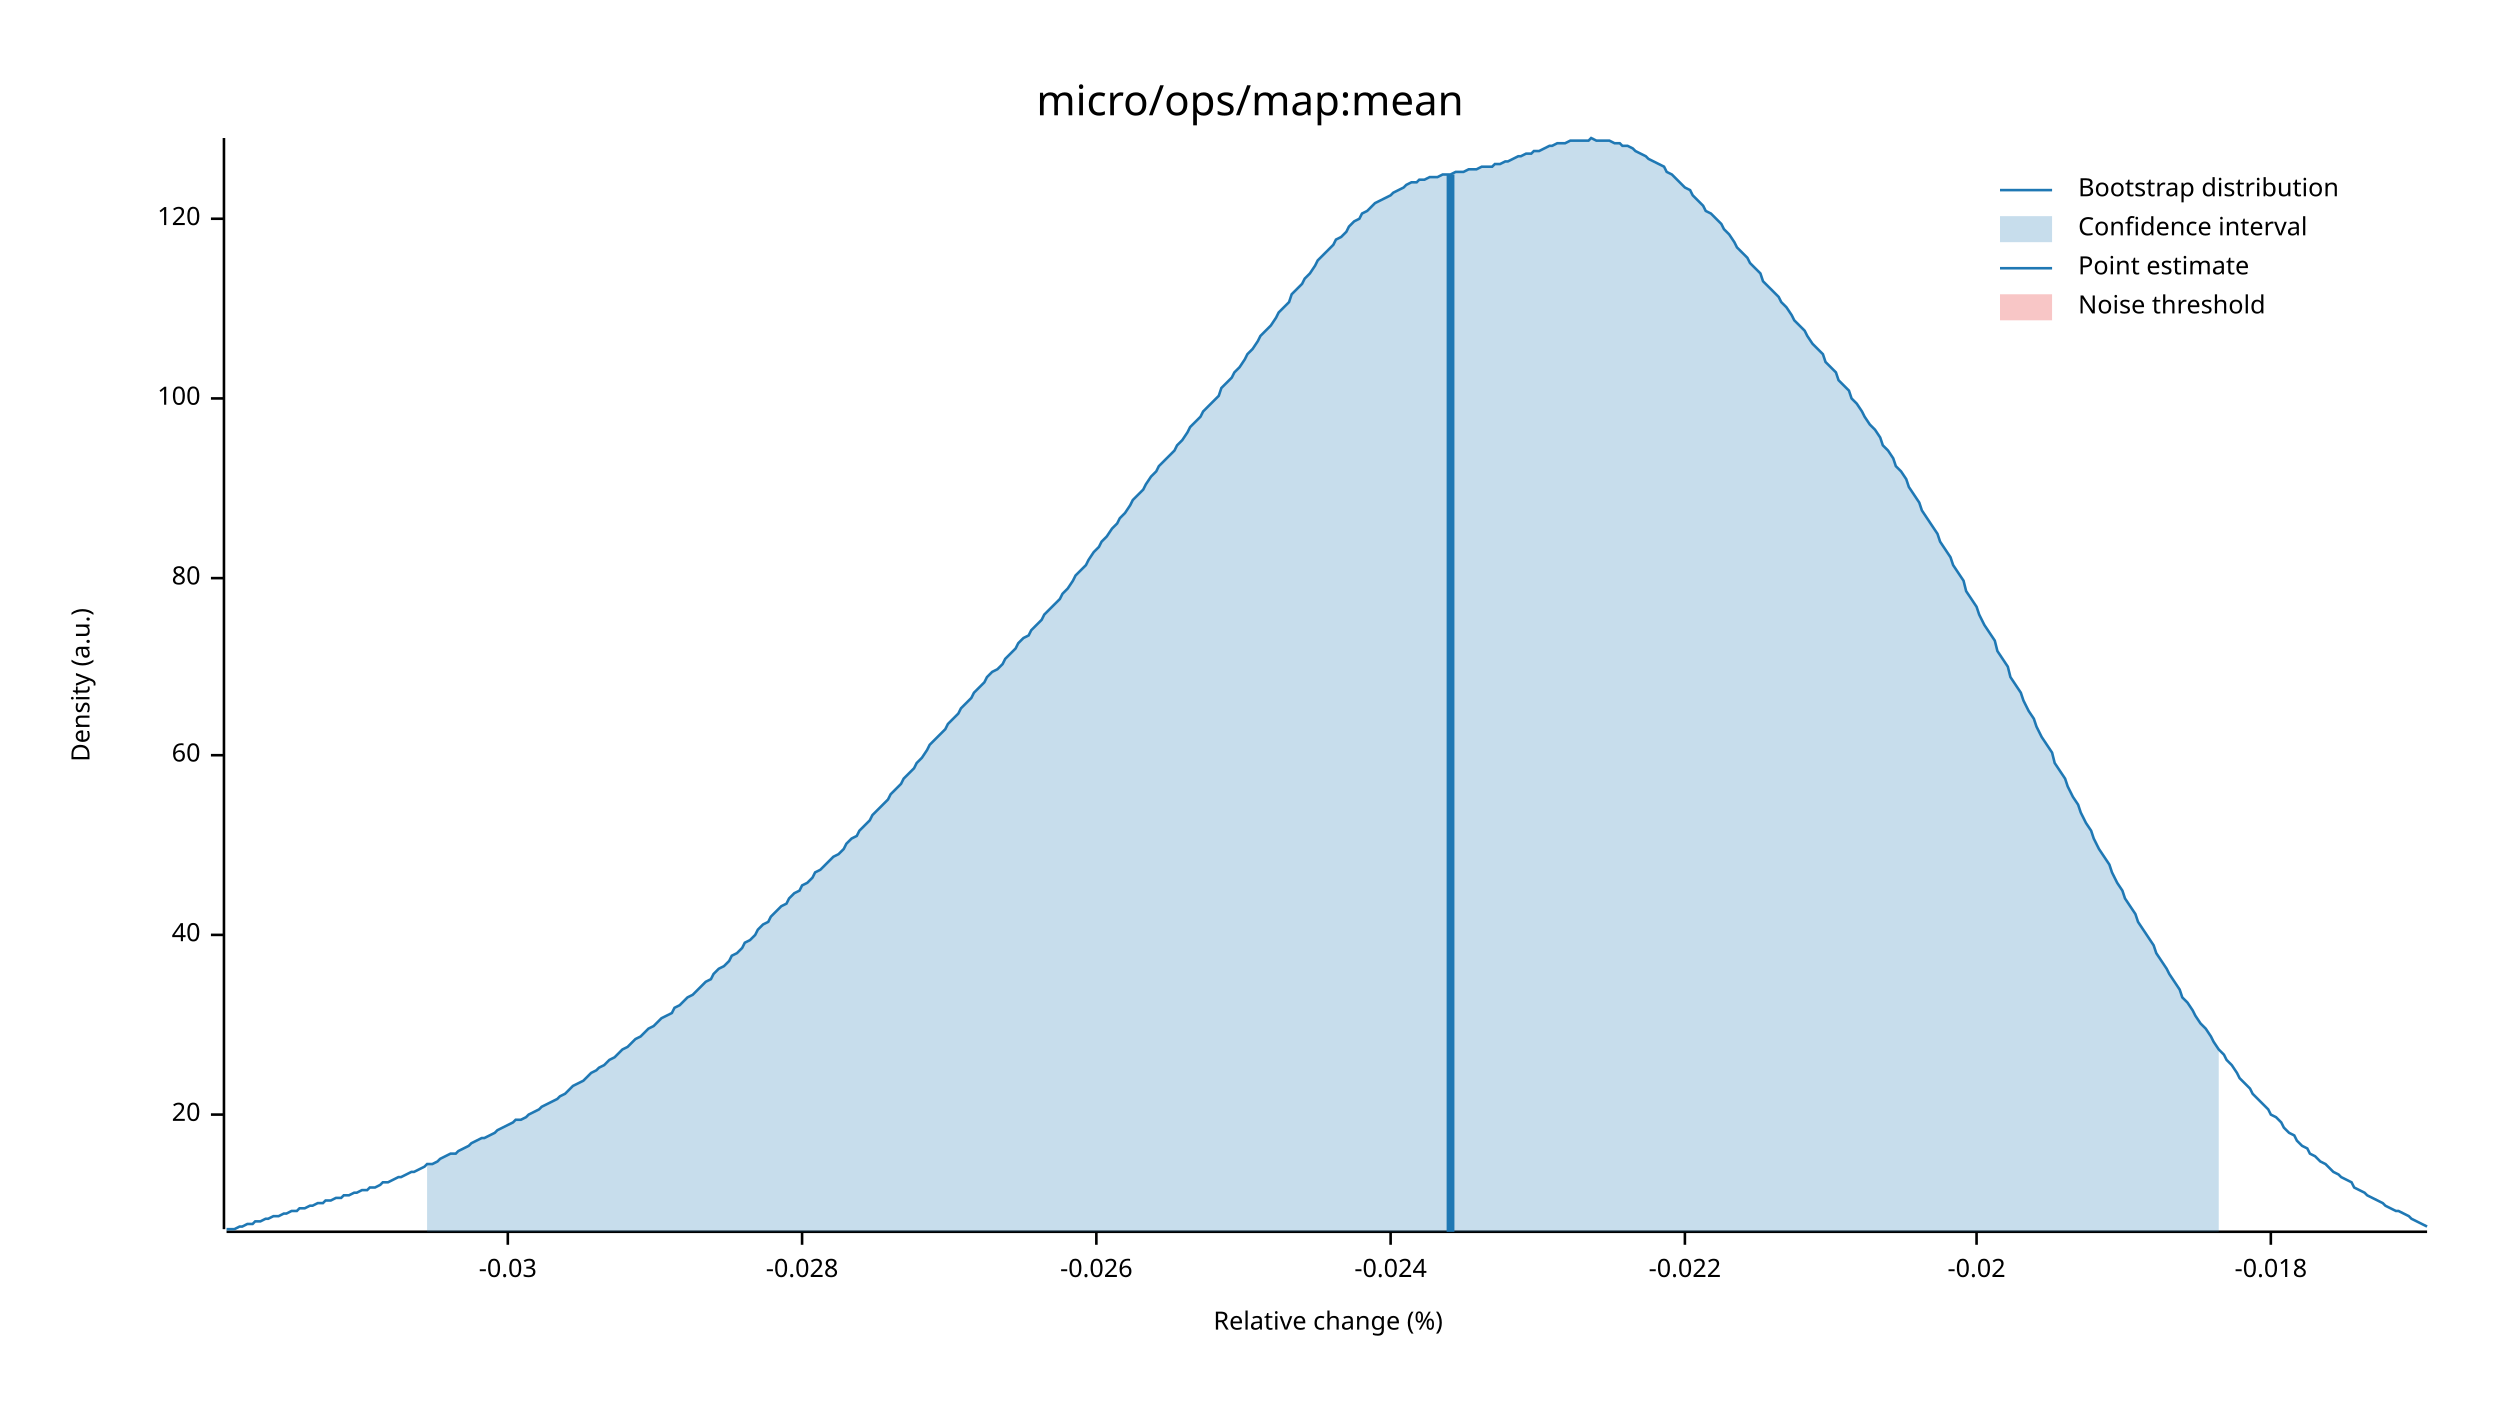
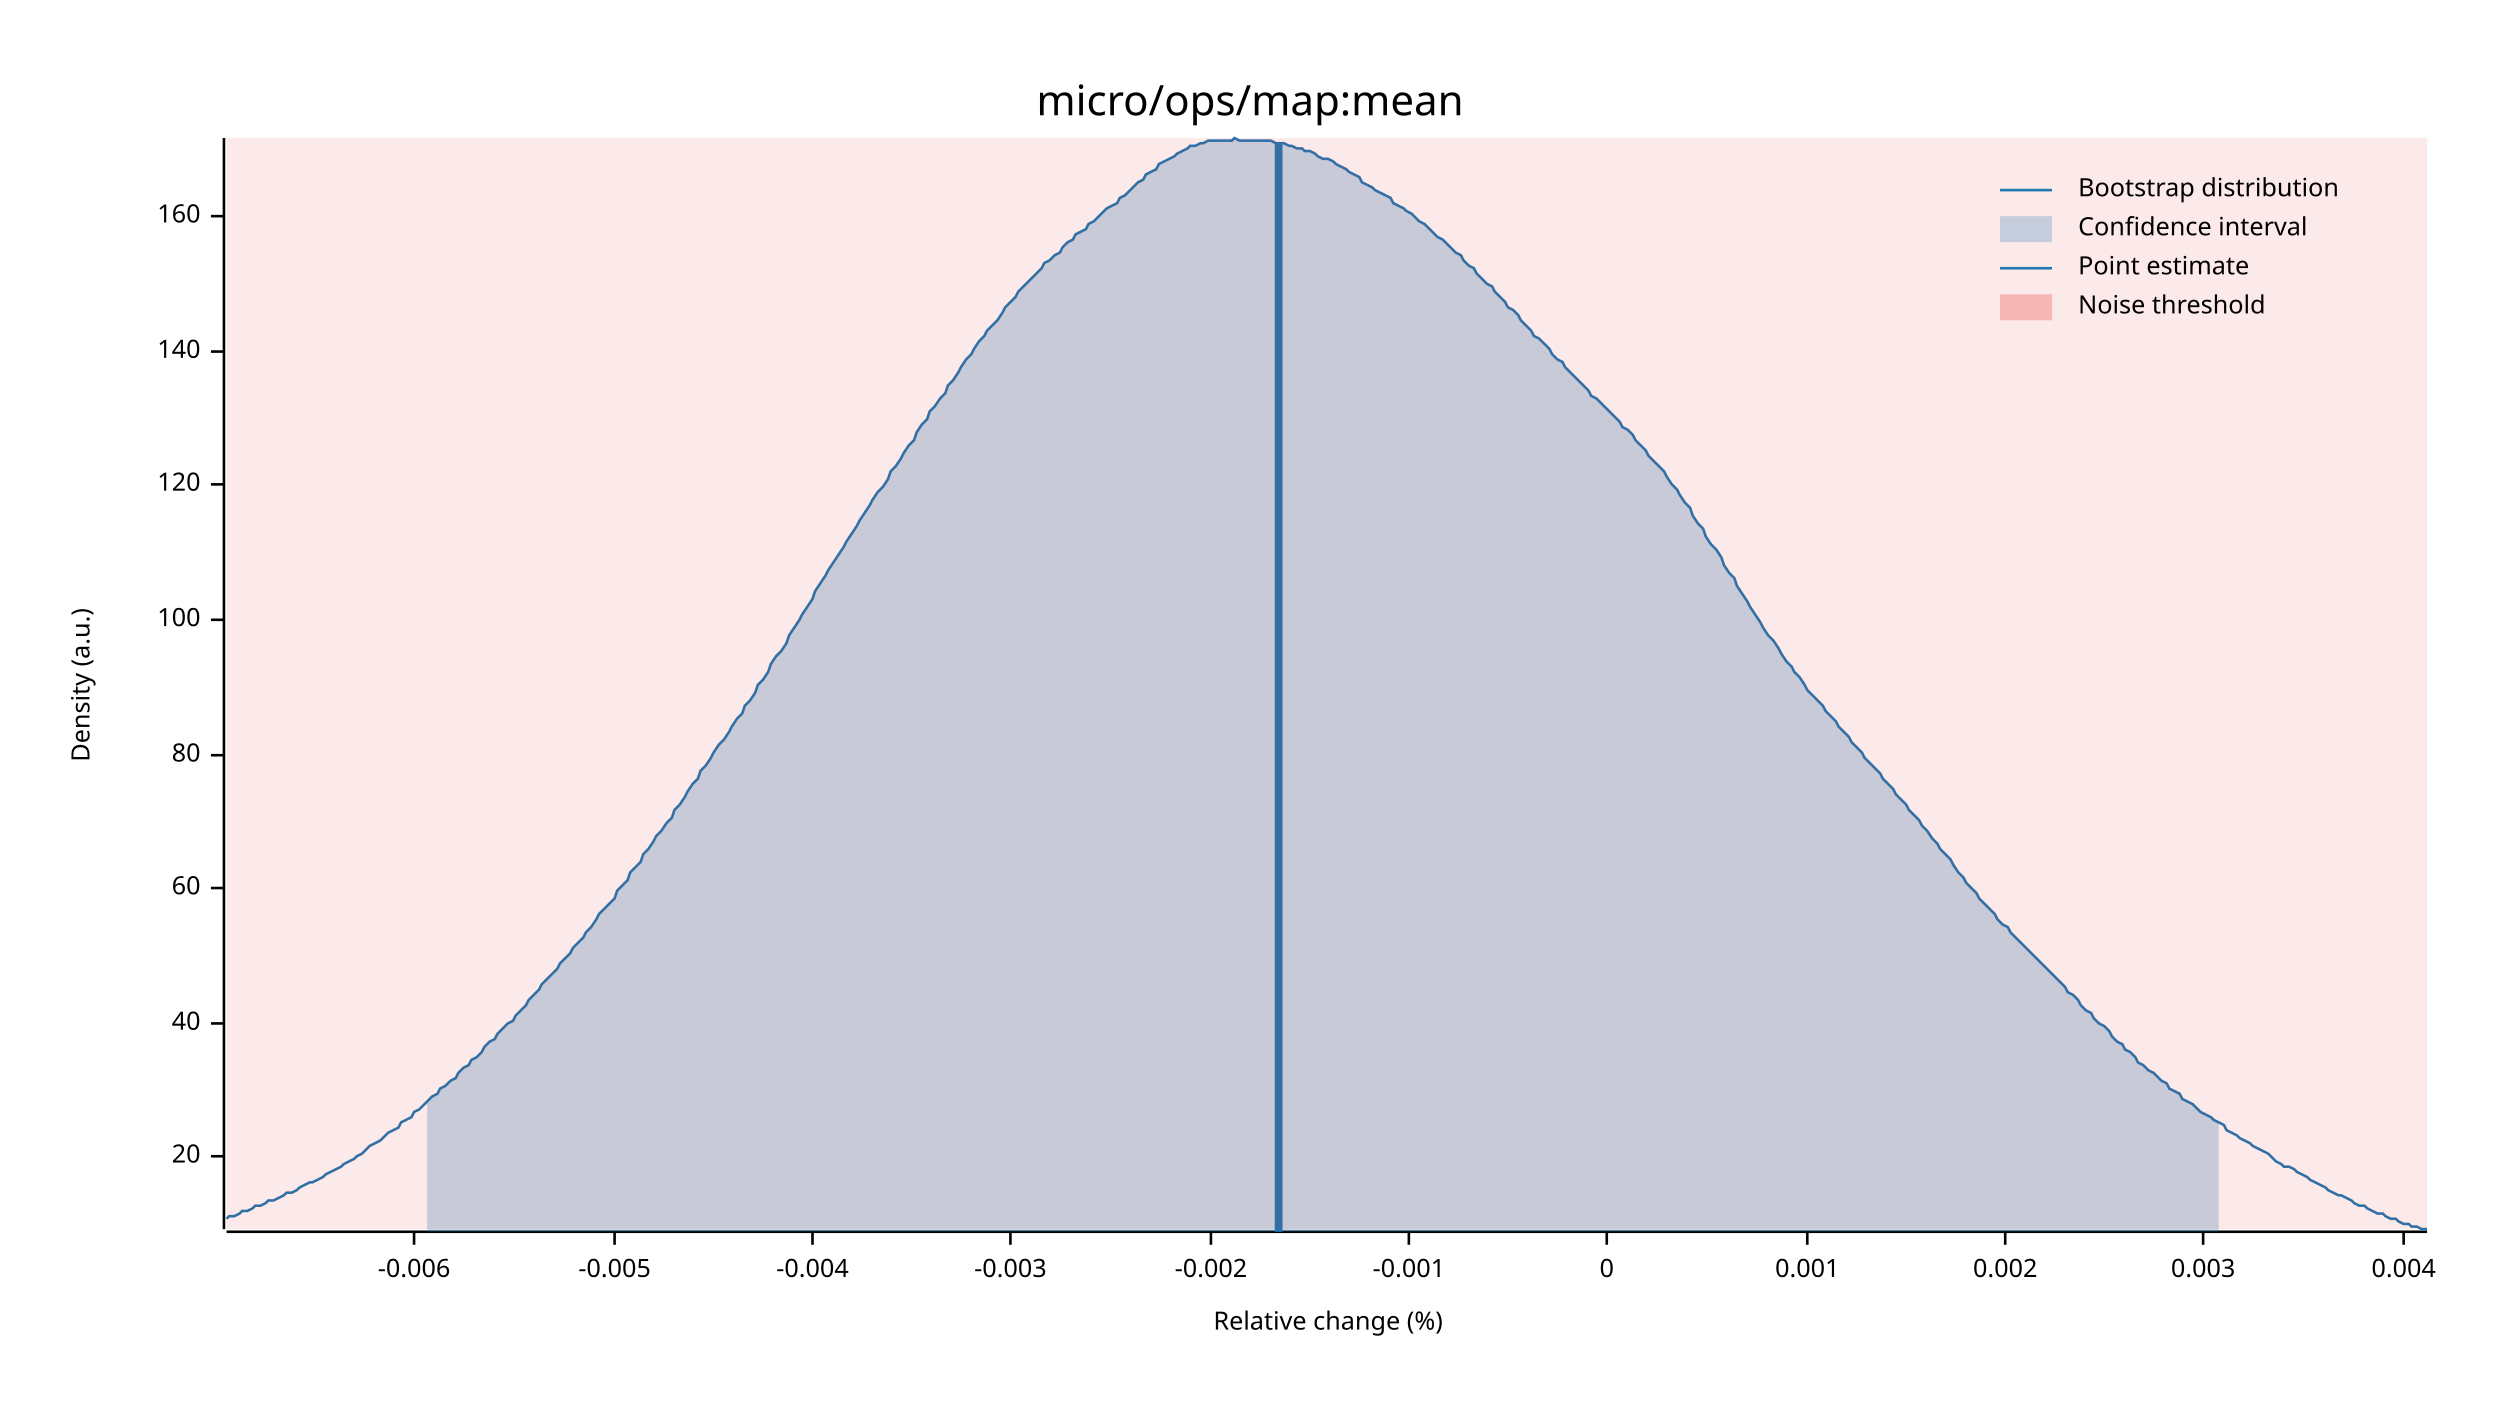
<svg xmlns="http://www.w3.org/2000/svg" width="960" height="540" viewBox="0 0 960 540">
  <text x="480" y="32" dy="0.76em" text-anchor="middle" font-family="sans-serif" font-size="16.129" opacity="1" fill="#000000">
micro/ops/map:mean
</text>
  <text x="27" y="263" dy="0.76em" text-anchor="middle" font-family="sans-serif" font-size="9.677" opacity="1" fill="#000000" transform="rotate(270, 27, 263)">
Density (a.u.)
</text>
  <text x="510" y="513" dy="-0.5ex" text-anchor="middle" font-family="sans-serif" font-size="9.677" opacity="1" fill="#000000">
Relative change (%)
</text>
  <polyline fill="none" opacity="1" stroke="#000000" stroke-width="1" points="86,53 86,472 " />
-   <text x="77" y="428" dy="0.5ex" text-anchor="end" font-family="sans-serif" font-size="9.677" opacity="1" fill="#000000">
+   <text x="77" y="444" dy="0.5ex" text-anchor="end" font-family="sans-serif" font-size="9.677" opacity="1" fill="#000000">
20
</text>
-   <polyline fill="none" opacity="1" stroke="#000000" stroke-width="1" points="81,428 86,428 " />
-   <text x="77" y="359" dy="0.5ex" text-anchor="end" font-family="sans-serif" font-size="9.677" opacity="1" fill="#000000">
+   <polyline fill="none" opacity="1" stroke="#000000" stroke-width="1" points="81,444 86,444 " />
+   <text x="77" y="393" dy="0.5ex" text-anchor="end" font-family="sans-serif" font-size="9.677" opacity="1" fill="#000000">
40
</text>
-   <polyline fill="none" opacity="1" stroke="#000000" stroke-width="1" points="81,359 86,359 " />
-   <text x="77" y="290" dy="0.5ex" text-anchor="end" font-family="sans-serif" font-size="9.677" opacity="1" fill="#000000">
+   <polyline fill="none" opacity="1" stroke="#000000" stroke-width="1" points="81,393 86,393 " />
+   <text x="77" y="341" dy="0.5ex" text-anchor="end" font-family="sans-serif" font-size="9.677" opacity="1" fill="#000000">
60
</text>
-   <polyline fill="none" opacity="1" stroke="#000000" stroke-width="1" points="81,290 86,290 " />
-   <text x="77" y="222" dy="0.5ex" text-anchor="end" font-family="sans-serif" font-size="9.677" opacity="1" fill="#000000">
+   <polyline fill="none" opacity="1" stroke="#000000" stroke-width="1" points="81,341 86,341 " />
+   <text x="77" y="290" dy="0.5ex" text-anchor="end" font-family="sans-serif" font-size="9.677" opacity="1" fill="#000000">
80
</text>
-   <polyline fill="none" opacity="1" stroke="#000000" stroke-width="1" points="81,222 86,222 " />
-   <text x="77" y="153" dy="0.5ex" text-anchor="end" font-family="sans-serif" font-size="9.677" opacity="1" fill="#000000">
+   <polyline fill="none" opacity="1" stroke="#000000" stroke-width="1" points="81,290 86,290 " />
+   <text x="77" y="238" dy="0.5ex" text-anchor="end" font-family="sans-serif" font-size="9.677" opacity="1" fill="#000000">
100
</text>
-   <polyline fill="none" opacity="1" stroke="#000000" stroke-width="1" points="81,153 86,153 " />
-   <text x="77" y="84" dy="0.5ex" text-anchor="end" font-family="sans-serif" font-size="9.677" opacity="1" fill="#000000">
+   <polyline fill="none" opacity="1" stroke="#000000" stroke-width="1" points="81,238 86,238 " />
+   <text x="77" y="186" dy="0.5ex" text-anchor="end" font-family="sans-serif" font-size="9.677" opacity="1" fill="#000000">
120
</text>
-   <polyline fill="none" opacity="1" stroke="#000000" stroke-width="1" points="81,84 86,84 " />
+   <polyline fill="none" opacity="1" stroke="#000000" stroke-width="1" points="81,186 86,186 " />
+   <text x="77" y="135" dy="0.5ex" text-anchor="end" font-family="sans-serif" font-size="9.677" opacity="1" fill="#000000">
+ 140
+ </text>
+   <polyline fill="none" opacity="1" stroke="#000000" stroke-width="1" points="81,135 86,135 " />
+   <text x="77" y="83" dy="0.5ex" text-anchor="end" font-family="sans-serif" font-size="9.677" opacity="1" fill="#000000">
+ 160
+ </text>
+   <polyline fill="none" opacity="1" stroke="#000000" stroke-width="1" points="81,83 86,83 " />
  <polyline fill="none" opacity="1" stroke="#000000" stroke-width="1" points="87,473 932,473 " />
-   <text x="195" y="483" dy="0.76em" text-anchor="middle" font-family="sans-serif" font-size="9.677" opacity="1" fill="#000000">
- -0.03
+   <text x="159" y="483" dy="0.76em" text-anchor="middle" font-family="sans-serif" font-size="9.677" opacity="1" fill="#000000">
+ -0.006
</text>
-   <polyline fill="none" opacity="1" stroke="#000000" stroke-width="1" points="195,473 195,478 " />
-   <text x="308" y="483" dy="0.76em" text-anchor="middle" font-family="sans-serif" font-size="9.677" opacity="1" fill="#000000">
- -0.028
+   <polyline fill="none" opacity="1" stroke="#000000" stroke-width="1" points="159,473 159,478 " />
+   <text x="236" y="483" dy="0.76em" text-anchor="middle" font-family="sans-serif" font-size="9.677" opacity="1" fill="#000000">
+ -0.005
</text>
-   <polyline fill="none" opacity="1" stroke="#000000" stroke-width="1" points="308,473 308,478 " />
-   <text x="421" y="483" dy="0.76em" text-anchor="middle" font-family="sans-serif" font-size="9.677" opacity="1" fill="#000000">
- -0.026
+   <polyline fill="none" opacity="1" stroke="#000000" stroke-width="1" points="236,473 236,478 " />
+   <text x="312" y="483" dy="0.76em" text-anchor="middle" font-family="sans-serif" font-size="9.677" opacity="1" fill="#000000">
+ -0.004
</text>
-   <polyline fill="none" opacity="1" stroke="#000000" stroke-width="1" points="421,473 421,478 " />
-   <text x="534" y="483" dy="0.76em" text-anchor="middle" font-family="sans-serif" font-size="9.677" opacity="1" fill="#000000">
- -0.024
+   <polyline fill="none" opacity="1" stroke="#000000" stroke-width="1" points="312,473 312,478 " />
+   <text x="388" y="483" dy="0.76em" text-anchor="middle" font-family="sans-serif" font-size="9.677" opacity="1" fill="#000000">
+ -0.003
</text>
-   <polyline fill="none" opacity="1" stroke="#000000" stroke-width="1" points="534,473 534,478 " />
-   <text x="647" y="483" dy="0.76em" text-anchor="middle" font-family="sans-serif" font-size="9.677" opacity="1" fill="#000000">
- -0.022
+   <polyline fill="none" opacity="1" stroke="#000000" stroke-width="1" points="388,473 388,478 " />
+   <text x="465" y="483" dy="0.76em" text-anchor="middle" font-family="sans-serif" font-size="9.677" opacity="1" fill="#000000">
+ -0.002
</text>
-   <polyline fill="none" opacity="1" stroke="#000000" stroke-width="1" points="647,473 647,478 " />
-   <text x="759" y="483" dy="0.76em" text-anchor="middle" font-family="sans-serif" font-size="9.677" opacity="1" fill="#000000">
- -0.02
+   <polyline fill="none" opacity="1" stroke="#000000" stroke-width="1" points="465,473 465,478 " />
+   <text x="541" y="483" dy="0.76em" text-anchor="middle" font-family="sans-serif" font-size="9.677" opacity="1" fill="#000000">
+ -0.001
</text>
-   <polyline fill="none" opacity="1" stroke="#000000" stroke-width="1" points="759,473 759,478 " />
-   <text x="872" y="483" dy="0.76em" text-anchor="middle" font-family="sans-serif" font-size="9.677" opacity="1" fill="#000000">
- -0.018
+   <polyline fill="none" opacity="1" stroke="#000000" stroke-width="1" points="541,473 541,478 " />
+   <text x="617" y="483" dy="0.76em" text-anchor="middle" font-family="sans-serif" font-size="9.677" opacity="1" fill="#000000">
+ 0
</text>
-   <polyline fill="none" opacity="1" stroke="#000000" stroke-width="1" points="872,473 872,478 " />
-   <polyline fill="none" opacity="1" stroke="#1F78B4" stroke-width="1" points="87,472 88,472 90,472 92,471 93,471 95,470 97,470 98,469 100,469 102,468 103,468 105,467 107,467 109,466 110,466 112,465 114,465 115,464 117,464 119,463 120,463 122,462 124,462 125,461 127,461 129,460 131,460 132,459 134,459 136,458 137,458 139,457 141,457 142,456 144,456 146,455 147,454 149,454 151,453 153,452 154,452 156,451 158,450 159,450 161,449 163,448 164,447 166,447 168,446 169,445 171,444 173,443 175,443 176,442 178,441 180,440 181,439 183,438 185,437 186,437 188,436 190,435 191,434 193,433 195,432 197,431 198,430 200,430 202,429 203,428 205,427 207,426 208,425 210,424 212,423 214,422 215,421 217,420 219,418 220,417 222,416 224,415 225,414 227,412 229,411 230,410 232,409 234,407 236,406 237,405 239,403 241,402 242,401 244,399 246,398 247,397 249,395 251,394 252,393 254,391 256,390 258,389 259,387 261,386 263,384 264,383 266,382 268,380 269,379 271,377 273,376 274,374 276,372 278,371 280,369 281,367 283,366 285,364 286,362 288,361 290,359 291,357 293,355 295,354 296,352 298,350 300,348 302,347 303,345 305,343 307,342 308,340 310,339 312,337 313,335 315,334 317,332 318,331 320,329 322,328 324,326 325,324 327,322 329,321 330,319 332,317 334,315 335,313 337,311 339,309 341,307 342,305 344,303 346,301 347,299 349,297 351,295 352,293 354,291 356,288 357,286 359,284 361,282 363,280 364,278 366,276 368,274 369,272 371,270 373,268 374,266 376,264 378,262 379,260 381,258 383,257 385,255 386,253 388,251 390,249 391,247 393,245 395,244 396,242 398,240 400,238 401,236 403,234 405,232 407,230 408,228 410,226 412,223 413,221 415,219 417,217 418,215 420,212 422,210 423,208 425,206 427,203 429,201 430,199 432,197 434,194 435,192 437,190 439,188 440,186 442,183 444,181 445,179 447,177 449,175 451,173 452,171 454,169 456,166 457,164 459,162 461,160 462,158 464,156 466,154 468,152 469,149 471,147 473,145 474,143 476,141 478,138 479,136 481,134 483,131 484,129 486,127 488,125 490,122 491,120 493,118 495,116 496,113 498,111 500,109 501,107 503,105 505,102 506,100 508,98 510,96 512,94 513,92 515,91 517,89 518,87 520,85 522,84 523,82 525,81 527,79 528,78 530,77 532,76 534,75 535,74 537,73 539,72 540,71 542,70 544,70 545,69 547,69 549,68 550,68 552,68 554,67 556,67 557,67 559,66 561,66 562,66 564,65 566,65 567,65 569,64 571,64 573,64 574,63 576,63 578,62 579,62 581,61 583,60 584,60 586,59 588,59 589,58 591,58 593,57 595,56 596,56 598,55 600,55 601,55 603,54 605,54 606,54 608,54 610,54 611,53 613,54 615,54 617,54 618,54 620,55 622,55 623,56 625,56 627,57 628,58 630,59 632,60 633,61 635,62 637,63 639,64 640,66 642,67 644,69 645,70 647,72 649,73 650,75 652,77 654,79 655,81 657,82 659,84 661,86 662,88 664,90 666,93 667,95 669,97 671,99 672,101 674,103 676,105 677,108 679,110 681,112 683,114 684,116 686,118 688,121 689,123 691,125 693,127 694,129 696,132 698,134 700,136 701,139 703,141 705,143 706,146 708,148 710,150 711,153 713,155 715,158 716,160 718,163 720,165 722,168 723,171 725,173 727,176 728,179 730,181 732,184 733,187 735,190 737,193 738,196 740,199 742,202 744,205 745,208 747,211 749,214 750,217 752,220 754,223 755,227 757,230 759,233 760,236 762,240 764,243 766,246 767,250 769,253 771,256 772,260 774,263 776,266 777,269 779,273 781,276 782,279 784,283 786,286 788,289 789,293 791,296 793,299 794,302 796,306 798,309 799,312 801,316 803,319 804,322 806,326 808,329 810,332 811,335 813,339 815,342 816,345 818,348 820,351 821,354 823,357 825,360 827,363 828,366 830,369 832,372 833,374 835,377 837,380 838,383 840,385 842,388 843,390 845,393 847,395 849,398 850,400 852,403 854,405 855,407 857,409 859,412 860,414 862,416 864,418 865,420 867,422 869,424 871,426 872,428 874,429 876,431 877,433 879,435 881,436 882,438 884,440 886,441 887,443 889,444 891,446 893,447 894,448 896,450 898,451 899,452 901,453 903,454 904,456 906,457 908,458 909,459 911,460 913,461 915,462 916,463 918,464 920,465 921,465 923,466 925,467 926,468 928,469 930,470 932,471 " />
-   <polygon opacity="0.25" fill="#1F78B4" points="164,447 166,447 168,446 169,445 171,444 173,443 175,443 176,442 178,441 180,440 181,439 183,438 185,437 186,437 188,436 190,435 191,434 193,433 195,432 197,431 198,430 200,430 202,429 203,428 205,427 207,426 208,425 210,424 212,423 214,422 215,421 217,420 219,418 220,417 222,416 224,415 225,414 227,412 229,411 230,410 232,409 234,407 236,406 237,405 239,403 241,402 242,401 244,399 246,398 247,397 249,395 251,394 252,393 254,391 256,390 258,389 259,387 261,386 263,384 264,383 266,382 268,380 269,379 271,377 273,376 274,374 276,372 278,371 280,369 281,367 283,366 285,364 286,362 288,361 290,359 291,357 293,355 295,354 296,352 298,350 300,348 302,347 303,345 305,343 307,342 308,340 310,339 312,337 313,335 315,334 317,332 318,331 320,329 322,328 324,326 325,324 327,322 329,321 330,319 332,317 334,315 335,313 337,311 339,309 341,307 342,305 344,303 346,301 347,299 349,297 351,295 352,293 354,291 356,288 357,286 359,284 361,282 363,280 364,278 366,276 368,274 369,272 371,270 373,268 374,266 376,264 378,262 379,260 381,258 383,257 385,255 386,253 388,251 390,249 391,247 393,245 395,244 396,242 398,240 400,238 401,236 403,234 405,232 407,230 408,228 410,226 412,223 413,221 415,219 417,217 418,215 420,212 422,210 423,208 425,206 427,203 429,201 430,199 432,197 434,194 435,192 437,190 439,188 440,186 442,183 444,181 445,179 447,177 449,175 451,173 452,171 454,169 456,166 457,164 459,162 461,160 462,158 464,156 466,154 468,152 469,149 471,147 473,145 474,143 476,141 478,138 479,136 481,134 483,131 484,129 486,127 488,125 490,122 491,120 493,118 495,116 496,113 498,111 500,109 501,107 503,105 505,102 506,100 508,98 510,96 512,94 513,92 515,91 517,89 518,87 520,85 522,84 523,82 525,81 527,79 528,78 530,77 532,76 534,75 535,74 537,73 539,72 540,71 542,70 544,70 545,69 547,69 549,68 550,68 552,68 554,67 556,67 557,67 559,66 561,66 562,66 564,65 566,65 567,65 569,64 571,64 573,64 574,63 576,63 578,62 579,62 581,61 583,60 584,60 586,59 588,59 589,58 591,58 593,57 595,56 596,56 598,55 600,55 601,55 603,54 605,54 606,54 608,54 610,54 611,53 613,54 615,54 617,54 618,54 620,55 622,55 623,56 625,56 627,57 628,58 630,59 632,60 633,61 635,62 637,63 639,64 640,66 642,67 644,69 645,70 647,72 649,73 650,75 652,77 654,79 655,81 657,82 659,84 661,86 662,88 664,90 666,93 667,95 669,97 671,99 672,101 674,103 676,105 677,108 679,110 681,112 683,114 684,116 686,118 688,121 689,123 691,125 693,127 694,129 696,132 698,134 700,136 701,139 703,141 705,143 706,146 708,148 710,150 711,153 713,155 715,158 716,160 718,163 720,165 722,168 723,171 725,173 727,176 728,179 730,181 732,184 733,187 735,190 737,193 738,196 740,199 742,202 744,205 745,208 747,211 749,214 750,217 752,220 754,223 755,227 757,230 759,233 760,236 762,240 764,243 766,246 767,250 769,253 771,256 772,260 774,263 776,266 777,269 779,273 781,276 782,279 784,283 786,286 788,289 789,293 791,296 793,299 794,302 796,306 798,309 799,312 801,316 803,319 804,322 806,326 808,329 810,332 811,335 813,339 815,342 816,345 818,348 820,351 821,354 823,357 825,360 827,363 828,366 830,369 832,372 833,374 835,377 837,380 838,383 840,385 842,388 843,390 845,393 847,395 849,398 850,400 852,403 852,473 164,473 " />
-   <polyline fill="none" opacity="1" stroke="#1F78B4" stroke-width="3" points="557,473 557,67 " />
-   <rect x="509" y="53" width="0" height="419" opacity="0.1" fill="#E31A1C" stroke="none" />
+   <polyline fill="none" opacity="1" stroke="#000000" stroke-width="1" points="617,473 617,478 " />
+   <text x="694" y="483" dy="0.76em" text-anchor="middle" font-family="sans-serif" font-size="9.677" opacity="1" fill="#000000">
+ 0.001
+ </text>
+   <polyline fill="none" opacity="1" stroke="#000000" stroke-width="1" points="694,473 694,478 " />
+   <text x="770" y="483" dy="0.76em" text-anchor="middle" font-family="sans-serif" font-size="9.677" opacity="1" fill="#000000">
+ 0.002
+ </text>
+   <polyline fill="none" opacity="1" stroke="#000000" stroke-width="1" points="770,473 770,478 " />
+   <text x="846" y="483" dy="0.76em" text-anchor="middle" font-family="sans-serif" font-size="9.677" opacity="1" fill="#000000">
+ 0.003
+ </text>
+   <polyline fill="none" opacity="1" stroke="#000000" stroke-width="1" points="846,473 846,478 " />
+   <text x="923" y="483" dy="0.76em" text-anchor="middle" font-family="sans-serif" font-size="9.677" opacity="1" fill="#000000">
+ 0.004
+ </text>
+   <polyline fill="none" opacity="1" stroke="#000000" stroke-width="1" points="923,473 923,478 " />
+   <polyline fill="none" opacity="1" stroke="#1F78B4" stroke-width="1" points="87,468 88,467 90,467 92,466 93,465 95,465 97,464 98,463 100,463 102,462 103,461 105,461 107,460 109,459 110,458 112,458 114,457 115,456 117,455 119,454 120,454 122,453 124,452 125,451 127,450 129,449 131,448 132,447 134,446 136,445 137,444 139,443 141,441 142,440 144,439 146,438 147,437 149,435 151,434 153,433 154,431 156,430 158,429 159,427 161,426 163,424 164,423 166,421 168,420 169,418 171,417 173,415 175,414 176,412 178,410 180,409 181,407 183,406 185,404 186,402 188,400 190,399 191,397 193,395 195,393 197,392 198,390 200,388 202,386 203,384 205,382 207,380 208,378 210,376 212,374 214,372 215,370 217,368 219,366 220,364 222,362 224,360 225,358 227,356 229,353 230,351 232,349 234,347 236,345 237,342 239,340 241,338 242,335 244,333 246,331 247,328 249,326 251,323 252,321 254,319 256,316 258,314 259,311 261,309 263,306 264,304 266,301 268,299 269,296 271,294 273,291 274,289 276,286 278,284 280,281 281,279 283,276 285,274 286,271 288,269 290,266 291,263 293,261 295,258 296,255 298,252 300,250 302,247 303,244 305,241 307,238 308,236 310,233 312,230 313,227 315,224 317,221 318,219 320,216 322,213 324,210 325,208 327,205 329,202 330,200 332,197 334,194 335,192 337,189 339,187 341,184 342,181 344,179 346,176 347,174 349,171 351,169 352,166 354,163 356,161 357,158 359,156 361,153 363,151 364,148 366,146 368,143 369,141 371,138 373,136 374,134 376,131 378,129 379,127 381,125 383,123 385,120 386,118 388,116 390,114 391,112 393,110 395,108 396,107 398,105 400,103 401,101 403,100 405,98 407,97 408,95 410,93 412,92 413,90 415,89 417,88 418,86 420,85 422,83 423,82 425,80 427,79 429,78 430,76 432,75 434,73 435,72 437,70 439,69 440,67 442,66 444,65 445,63 447,62 449,61 451,60 452,59 454,58 456,57 457,56 459,56 461,55 462,55 464,54 466,54 468,54 469,54 471,54 473,54 474,53 476,54 478,54 479,54 481,54 483,54 484,54 486,54 488,54 490,55 491,55 493,55 495,56 496,56 498,57 500,57 501,58 503,58 505,59 506,60 508,61 510,61 512,62 513,63 515,64 517,65 518,66 520,67 522,68 523,70 525,71 527,72 528,73 530,74 532,75 534,76 535,78 537,79 539,80 540,81 542,82 544,84 545,85 547,86 549,88 550,89 552,91 554,92 556,94 557,95 559,97 561,98 562,100 564,102 566,103 567,105 569,107 571,109 573,110 574,112 576,114 578,116 579,118 581,119 583,121 584,123 586,125 588,127 589,129 591,130 593,132 595,134 596,136 598,138 600,139 601,141 603,143 605,145 606,146 608,148 610,150 611,152 613,153 615,155 617,157 618,158 620,160 622,162 623,164 625,165 627,167 628,169 630,171 632,173 633,175 635,177 637,179 639,181 640,183 642,186 644,188 645,190 647,193 649,195 650,198 652,201 654,203 655,206 657,209 659,211 661,214 662,217 664,220 666,222 667,225 669,228 671,231 672,233 674,236 676,239 677,241 679,244 681,246 683,249 684,251 686,254 688,256 689,258 691,260 693,263 694,265 696,267 698,269 700,271 701,273 703,275 705,277 706,279 708,281 710,283 711,285 713,287 715,289 716,291 718,293 720,295 722,297 723,299 725,301 727,303 728,305 730,307 732,309 733,311 735,313 737,315 738,317 740,319 742,322 744,324 745,326 747,328 749,330 750,332 752,335 754,337 755,339 757,341 759,343 760,345 762,347 764,349 766,351 767,353 769,355 771,356 772,358 774,360 776,362 777,363 779,365 781,367 782,368 784,370 786,372 788,374 789,375 791,377 793,379 794,381 796,382 798,384 799,386 801,388 803,389 804,391 806,393 808,394 810,396 811,398 813,400 815,401 816,403 818,404 820,406 821,408 823,409 825,411 827,412 828,413 830,415 832,416 833,418 835,419 837,420 838,422 840,423 842,424 843,425 845,427 847,428 849,429 850,430 852,431 854,432 855,434 857,435 859,436 860,437 862,438 864,439 865,440 867,441 869,442 871,443 872,444 874,446 876,447 877,448 879,448 881,449 882,450 884,451 886,452 887,453 889,454 891,455 893,456 894,457 896,458 898,459 899,459 901,460 903,461 904,462 906,463 908,463 909,464 911,465 913,466 915,466 916,467 918,468 920,468 921,469 923,470 925,470 926,471 928,471 930,472 932,472 " />
+   <polygon opacity="0.25" fill="#1F78B4" points="164,423 166,421 168,420 169,418 171,417 173,415 175,414 176,412 178,410 180,409 181,407 183,406 185,404 186,402 188,400 190,399 191,397 193,395 195,393 197,392 198,390 200,388 202,386 203,384 205,382 207,380 208,378 210,376 212,374 214,372 215,370 217,368 219,366 220,364 222,362 224,360 225,358 227,356 229,353 230,351 232,349 234,347 236,345 237,342 239,340 241,338 242,335 244,333 246,331 247,328 249,326 251,323 252,321 254,319 256,316 258,314 259,311 261,309 263,306 264,304 266,301 268,299 269,296 271,294 273,291 274,289 276,286 278,284 280,281 281,279 283,276 285,274 286,271 288,269 290,266 291,263 293,261 295,258 296,255 298,252 300,250 302,247 303,244 305,241 307,238 308,236 310,233 312,230 313,227 315,224 317,221 318,219 320,216 322,213 324,210 325,208 327,205 329,202 330,200 332,197 334,194 335,192 337,189 339,187 341,184 342,181 344,179 346,176 347,174 349,171 351,169 352,166 354,163 356,161 357,158 359,156 361,153 363,151 364,148 366,146 368,143 369,141 371,138 373,136 374,134 376,131 378,129 379,127 381,125 383,123 385,120 386,118 388,116 390,114 391,112 393,110 395,108 396,107 398,105 400,103 401,101 403,100 405,98 407,97 408,95 410,93 412,92 413,90 415,89 417,88 418,86 420,85 422,83 423,82 425,80 427,79 429,78 430,76 432,75 434,73 435,72 437,70 439,69 440,67 442,66 444,65 445,63 447,62 449,61 451,60 452,59 454,58 456,57 457,56 459,56 461,55 462,55 464,54 466,54 468,54 469,54 471,54 473,54 474,53 476,54 478,54 479,54 481,54 483,54 484,54 486,54 488,54 490,55 491,55 493,55 495,56 496,56 498,57 500,57 501,58 503,58 505,59 506,60 508,61 510,61 512,62 513,63 515,64 517,65 518,66 520,67 522,68 523,70 525,71 527,72 528,73 530,74 532,75 534,76 535,78 537,79 539,80 540,81 542,82 544,84 545,85 547,86 549,88 550,89 552,91 554,92 556,94 557,95 559,97 561,98 562,100 564,102 566,103 567,105 569,107 571,109 573,110 574,112 576,114 578,116 579,118 581,119 583,121 584,123 586,125 588,127 589,129 591,130 593,132 595,134 596,136 598,138 600,139 601,141 603,143 605,145 606,146 608,148 610,150 611,152 613,153 615,155 617,157 618,158 620,160 622,162 623,164 625,165 627,167 628,169 630,171 632,173 633,175 635,177 637,179 639,181 640,183 642,186 644,188 645,190 647,193 649,195 650,198 652,201 654,203 655,206 657,209 659,211 661,214 662,217 664,220 666,222 667,225 669,228 671,231 672,233 674,236 676,239 677,241 679,244 681,246 683,249 684,251 686,254 688,256 689,258 691,260 693,263 694,265 696,267 698,269 700,271 701,273 703,275 705,277 706,279 708,281 710,283 711,285 713,287 715,289 716,291 718,293 720,295 722,297 723,299 725,301 727,303 728,305 730,307 732,309 733,311 735,313 737,315 738,317 740,319 742,322 744,324 745,326 747,328 749,330 750,332 752,335 754,337 755,339 757,341 759,343 760,345 762,347 764,349 766,351 767,353 769,355 771,356 772,358 774,360 776,362 777,363 779,365 781,367 782,368 784,370 786,372 788,374 789,375 791,377 793,379 794,381 796,382 798,384 799,386 801,388 803,389 804,391 806,393 808,394 810,396 811,398 813,400 815,401 816,403 818,404 820,406 821,408 823,409 825,411 827,412 828,413 830,415 832,416 833,418 835,419 837,420 838,422 840,423 842,424 843,425 845,427 847,428 849,429 850,430 852,431 852,473 164,473 " />
+   <polyline fill="none" opacity="1" stroke="#1F78B4" stroke-width="3" points="491,473 491,55 " />
+   <rect x="87" y="53" width="845" height="419" opacity="0.1" fill="#E31A1C" stroke="none" />
  <text x="798" y="68" dy="0.76em" text-anchor="start" font-family="sans-serif" font-size="9.677" opacity="1" fill="#000000">
Bootstrap distribution
</text>
  <text x="798" y="83" dy="0.76em" text-anchor="start" font-family="sans-serif" font-size="9.677" opacity="1" fill="#000000">
Confidence interval
</text>
  <text x="798" y="98" dy="0.76em" text-anchor="start" font-family="sans-serif" font-size="9.677" opacity="1" fill="#000000">
Point estimate
</text>
  <text x="798" y="113" dy="0.76em" text-anchor="start" font-family="sans-serif" font-size="9.677" opacity="1" fill="#000000">
Noise threshold
</text>
  <polyline fill="none" opacity="1" stroke="#1F78B4" stroke-width="1" points="768,73 788,73 " />
  <rect x="768" y="83" width="20" height="10" opacity="0.25" fill="#1F78B4" stroke="none" />
  <polyline fill="none" opacity="1" stroke="#1F78B4" stroke-width="1" points="768,103 788,103 " />
  <rect x="768" y="113" width="20" height="10" opacity="0.25" fill="#E31A1C" stroke="none" />
</svg>
